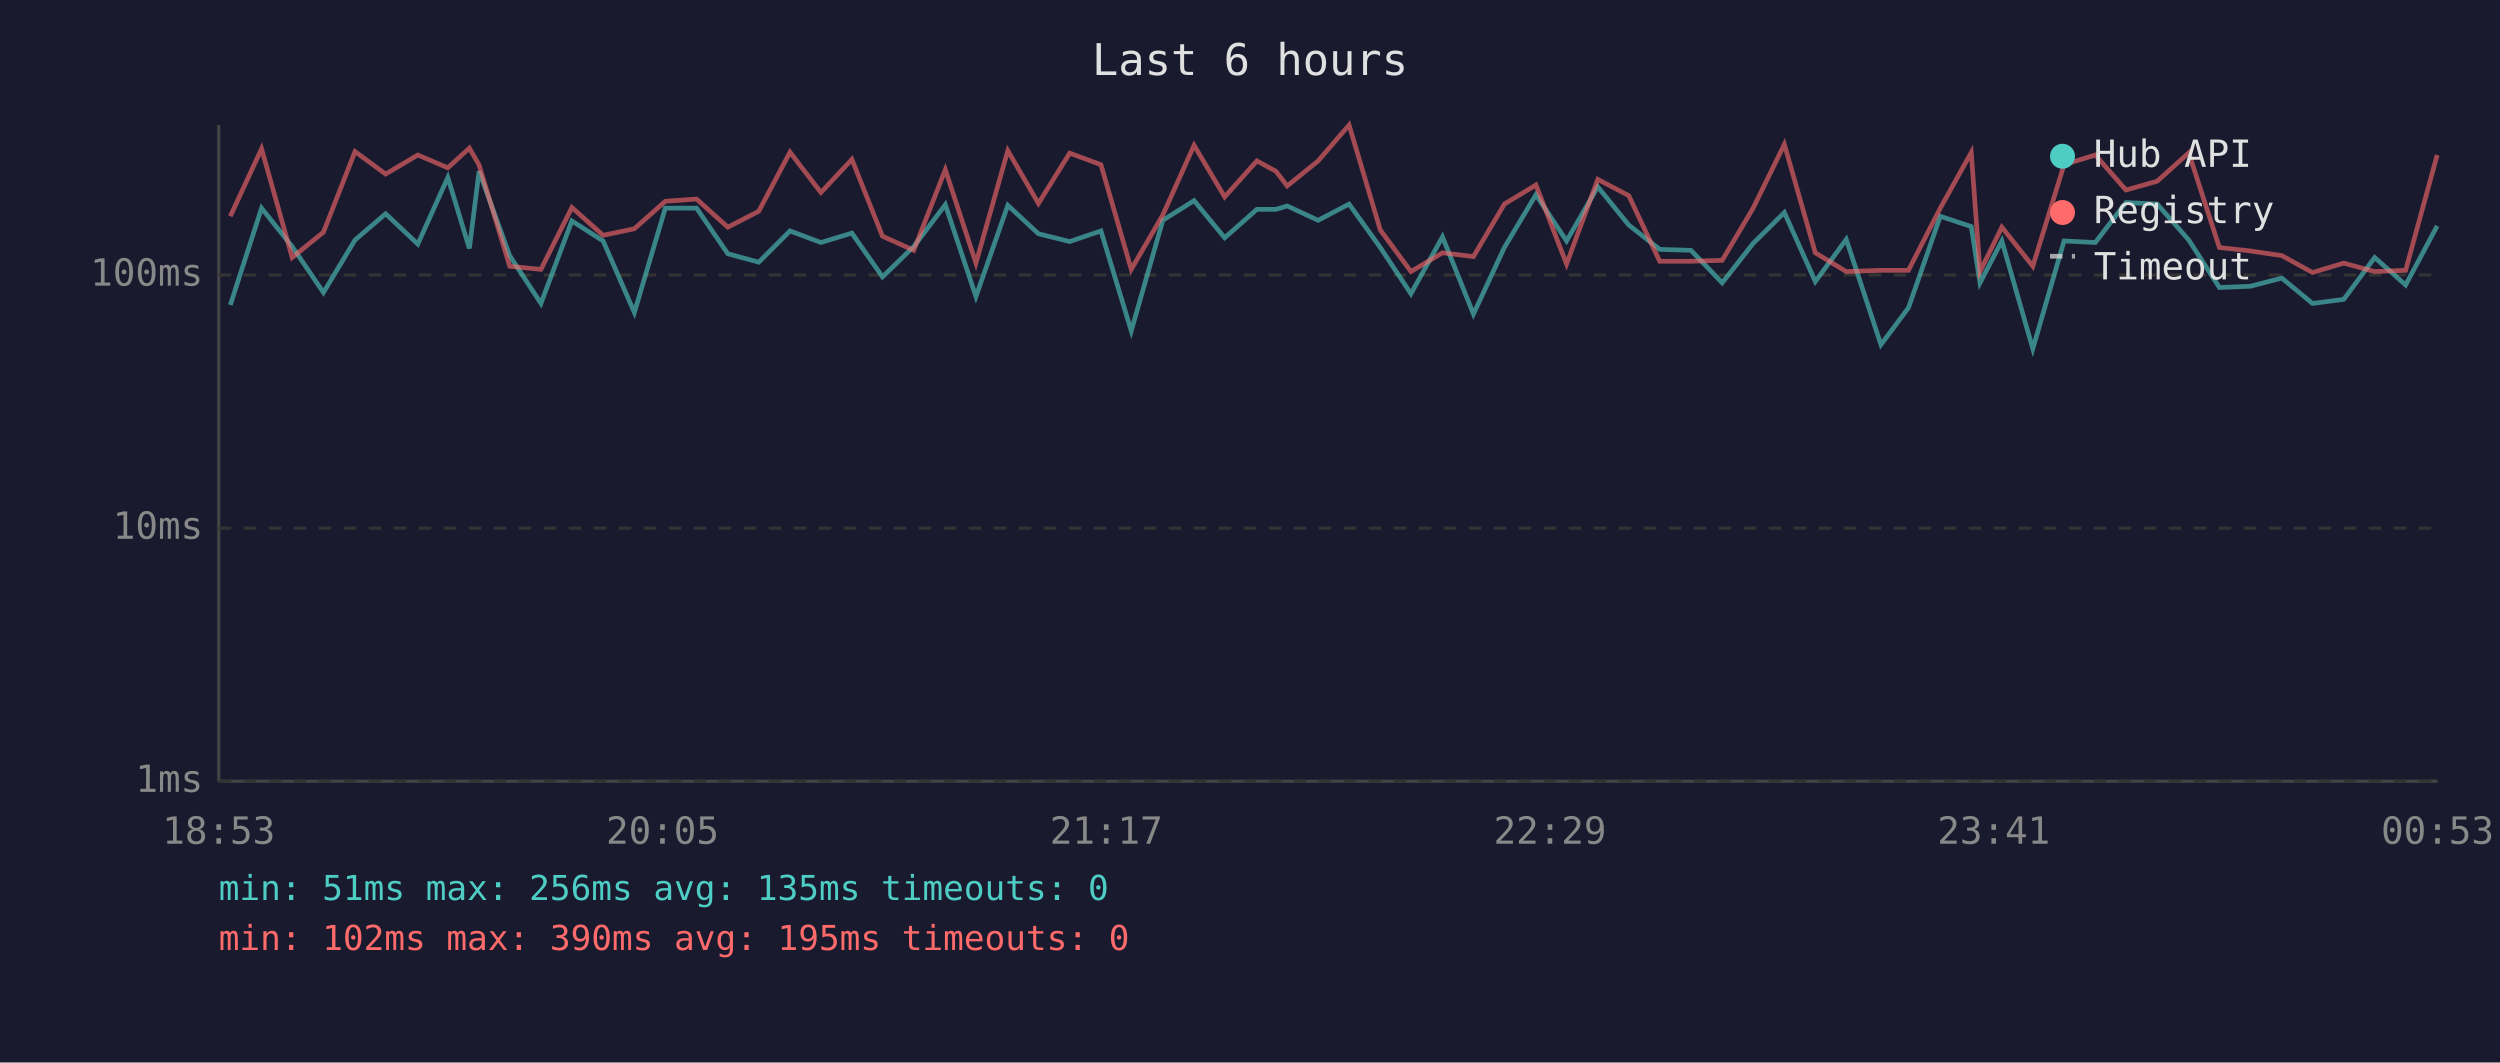
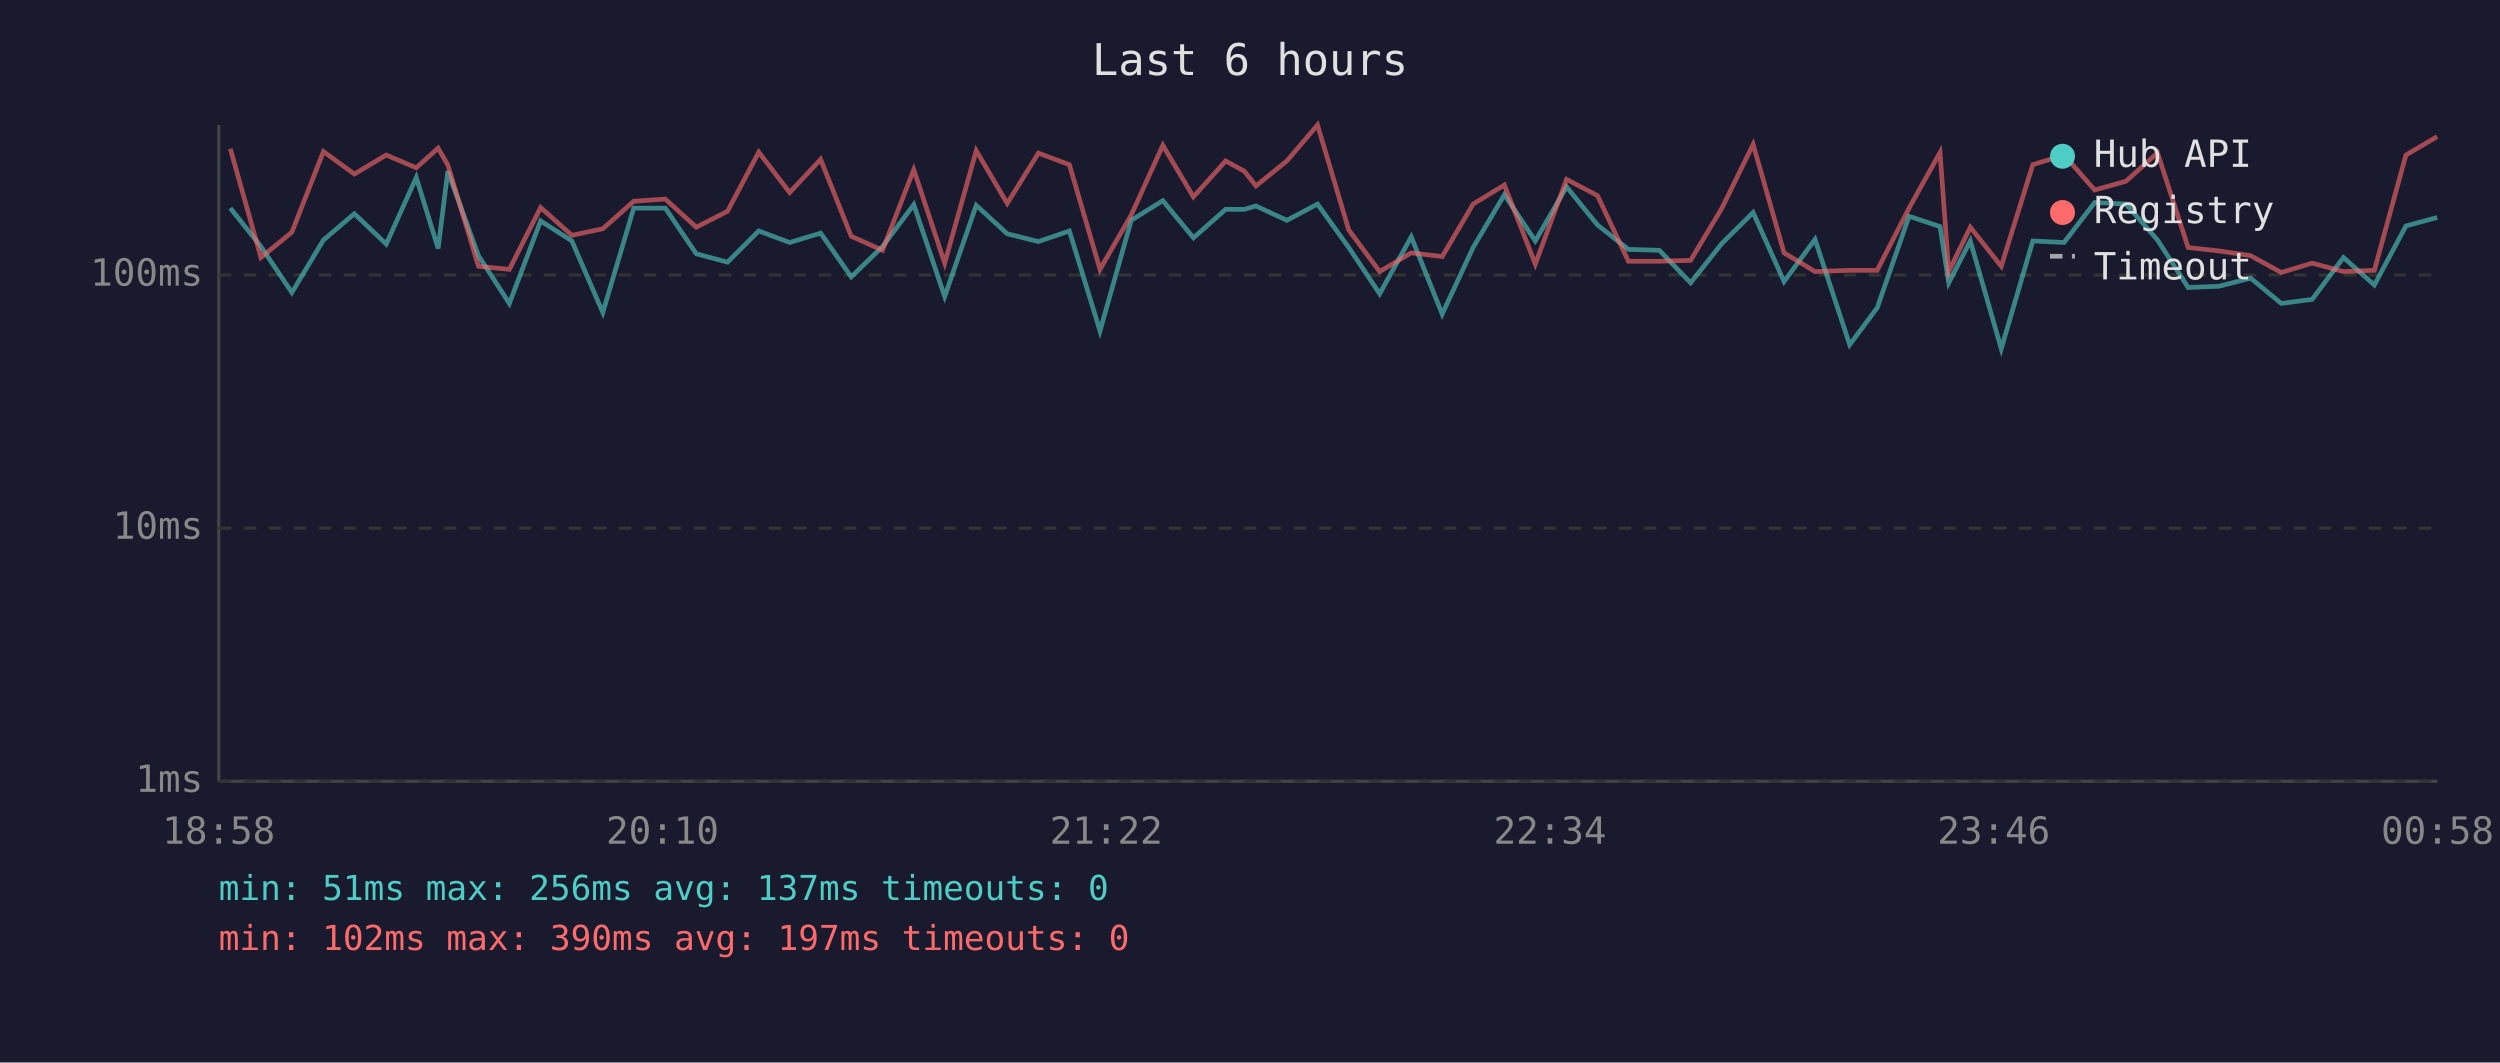
<svg xmlns="http://www.w3.org/2000/svg" viewBox="0 0 800 340" font-family="monospace" font-size="12">
  <rect width="800" height="340" fill="#1a1a2e" />
  <text x="400" y="24" fill="#e0e0e0" font-size="14" text-anchor="middle">Last 6 hours</text>
  <line x1="70" y1="40" x2="70" y2="250" stroke="#444" stroke-width="1" />
  <line x1="70" y1="250" x2="780" y2="250" stroke="#444" stroke-width="1" />
  <line x1="70" y1="250" x2="780" y2="250" stroke="#333" stroke-width="1" stroke-dasharray="4" />
  <text x="65" y="250" fill="#888" text-anchor="end" dominant-baseline="middle">1ms</text>
  <line x1="70" y1="169" x2="780" y2="169" stroke="#333" stroke-width="1" stroke-dasharray="4" />
  <text x="65" y="169" fill="#888" text-anchor="end" dominant-baseline="middle">10ms</text>
  <line x1="70" y1="88" x2="780" y2="88" stroke="#333" stroke-width="1" stroke-dasharray="4" />
  <text x="65" y="88" fill="#888" text-anchor="end" dominant-baseline="middle">100ms</text>
-   <text x="70" y="270" fill="#888" text-anchor="middle">18:53</text>
-   <text x="212" y="270" fill="#888" text-anchor="middle">20:05</text>
-   <text x="354" y="270" fill="#888" text-anchor="middle">21:17</text>
-   <text x="496" y="270" fill="#888" text-anchor="middle">22:29</text>
-   <text x="638" y="270" fill="#888" text-anchor="middle">23:41</text>
-   <text x="780" y="270" fill="#888" text-anchor="middle">00:53</text>
-   <polyline points="73.7,97.6 83.7,66.6 93.5,78.9 103.5,93.6 113.6,76.8 123.4,68.4 133.7,78.1 143.3,56.8 150.2,79.5 153.3,54.8 163.1,81.8 173.1,97.1 183.0,70.7 193.0,77.1 203.0,100.0 212.9,66.6 222.9,66.6 232.9,81.2 242.8,83.9 252.8,73.9 262.7,77.6 272.6,74.6 282.4,88.6 292.4,78.9 302.5,65.5 312.3,94.9 322.5,65.7 332.3,74.8 342.3,77.3 352.3,73.9 362.0,105.9 372.1,70.5 382.1,64.2 391.9,76.1 402.2,67.0 408.3,67.0 411.9,65.9 421.8,70.5 431.7,65.3 441.7,79.2 451.5,94.0 461.6,75.8 471.5,100.5 481.4,79.2 491.5,62.3 501.3,77.1 511.3,59.8 521.2,72.0 531.1,79.8 541.1,80.1 551.1,90.5 561.0,77.9 571.0,68.0 580.9,90.1 590.8,76.6 601.9,110.3 610.7,98.5 620.9,69.2 630.8,72.5 633.6,90.5 640.6,77.1 650.5,111.6 660.5,77.1 670.5,77.6 680.3,64.8 690.3,65.3 700.4,76.8 710.2,92.0 720.1,91.6 730.2,89.0 740.0,97.1 750.0,95.8 759.9,82.4 769.8,91.2 779.9,72.3" fill="none" stroke="#4ecdc4" stroke-width="1.5" opacity="0.6" />
-   <polyline points="73.7,69.2 83.7,47.6 93.5,82.4 103.5,74.3 113.6,48.5 123.4,55.7 133.7,49.6 143.3,53.7 150.2,47.4 153.3,52.8 163.1,85.2 173.1,86.2 183.0,66.4 193.0,75.3 203.0,73.2 212.9,64.4 222.9,63.7 232.9,72.7 242.8,67.6 252.8,48.7 262.7,61.6 272.6,51.0 282.4,75.6 292.4,80.1 302.5,54.3 312.3,84.2 322.5,48.2 332.3,65.1 342.3,49.0 352.3,52.7 362.0,86.2 372.1,68.8 382.1,46.5 391.9,63.0 402.2,51.5 408.3,54.8 411.9,59.5 421.8,51.5 431.7,40.0 441.7,73.6 451.5,86.9 461.6,80.9 471.5,82.1 481.4,65.3 491.5,59.2 501.3,84.5 511.3,57.4 521.2,62.6 531.1,83.6 541.1,83.6 551.1,83.3 561.0,66.6 571.0,46.2 580.9,80.9 590.8,86.9 601.9,86.5 610.7,86.5 620.9,66.6 630.8,48.8 633.6,86.9 640.6,72.7 650.5,85.2 660.5,52.7 670.5,49.6 680.3,60.8 690.3,58.0 700.4,48.9 710.2,79.2 720.1,80.3 730.2,81.8 740.0,87.2 750.0,84.2 759.9,86.9 769.8,86.5 779.9,49.6" fill="none" stroke="#ff6b6b" stroke-width="1.5" opacity="0.6" />
+   <text x="70" y="270" fill="#888" text-anchor="middle">18:58</text>
+   <text x="212" y="270" fill="#888" text-anchor="middle">20:10</text>
+   <text x="354" y="270" fill="#888" text-anchor="middle">21:22</text>
+   <text x="496" y="270" fill="#888" text-anchor="middle">22:34</text>
+   <text x="638" y="270" fill="#888" text-anchor="middle">23:46</text>
+   <text x="780" y="270" fill="#888" text-anchor="middle">00:58</text>
+   <polyline points="73.7,66.6 83.5,78.9 93.4,93.6 103.5,76.8 113.4,68.4 123.6,78.1 133.2,56.8 140.2,79.5 143.3,54.8 153.1,81.8 163.0,97.1 173.0,70.7 183.0,77.1 192.9,100.0 202.8,66.6 212.9,66.6 222.8,81.2 232.8,83.9 242.8,73.9 252.7,77.6 262.6,74.6 272.4,88.6 282.4,78.9 292.4,65.5 302.3,94.9 312.4,65.7 322.3,74.8 332.3,77.3 342.2,73.9 352.0,105.9 362.0,70.5 372.1,64.2 381.9,76.1 392.2,67.0 398.2,67.0 401.9,65.9 411.8,70.5 421.6,65.3 431.6,79.2 441.5,94.0 451.6,75.8 461.5,100.5 471.4,79.2 481.4,62.3 491.3,77.1 501.3,59.8 511.2,72.0 521.1,79.8 531.0,80.1 541.0,90.5 551.0,77.9 561.0,68.0 570.9,90.1 580.8,76.6 591.9,110.3 600.7,98.5 610.9,69.2 620.8,72.5 623.6,90.5 630.5,77.1 640.4,111.6 650.5,77.1 660.5,77.6 670.3,64.8 680.3,65.3 690.4,76.8 700.2,92.0 710.1,91.6 720.2,89.0 730.0,97.1 739.9,95.8 749.9,82.4 759.8,91.2 769.9,72.3 779.9,69.6" fill="none" stroke="#4ecdc4" stroke-width="1.5" opacity="0.6" />
+   <polyline points="73.7,47.6 83.5,82.4 93.4,74.3 103.5,48.5 113.4,55.7 123.6,49.6 133.2,53.7 140.2,47.4 143.3,52.8 153.1,85.2 163.0,86.2 173.0,66.4 183.0,75.3 192.9,73.2 202.8,64.4 212.9,63.7 222.8,72.7 232.8,67.6 242.8,48.7 252.7,61.6 262.6,51.0 272.4,75.6 282.4,80.1 292.4,54.3 302.3,84.2 312.4,48.2 322.3,65.1 332.3,49.0 342.2,52.7 352.0,86.2 362.0,68.8 372.1,46.5 381.9,63.0 392.2,51.5 398.2,54.8 401.9,59.5 411.8,51.5 421.6,40.0 431.6,73.6 441.5,86.9 451.6,80.9 461.5,82.1 471.4,65.3 481.4,59.2 491.3,84.5 501.3,57.4 511.2,62.6 521.1,83.6 531.0,83.6 541.0,83.3 551.0,66.6 561.0,46.2 570.9,80.9 580.8,86.9 591.9,86.5 600.7,86.5 610.9,66.6 620.8,48.8 623.6,86.9 630.5,72.7 640.4,85.2 650.5,52.7 660.5,49.6 670.3,60.8 680.3,58.0 690.4,48.9 700.2,79.2 710.1,80.3 720.2,81.8 730.0,87.2 739.9,84.2 749.9,86.9 759.8,86.5 769.9,49.6 779.9,43.7" fill="none" stroke="#ff6b6b" stroke-width="1.5" opacity="0.6" />
  <circle cx="660" cy="50" r="4" fill="#4ecdc4" />
  <text x="670" y="50" fill="#e0e0e0" dominant-baseline="middle">Hub API</text>
  <circle cx="660" cy="68" r="4" fill="#ff6b6b" />
  <text x="670" y="68" fill="#e0e0e0" dominant-baseline="middle">Registry</text>
  <line x1="656" y1="82" x2="664" y2="82" stroke="#e0e0e0" stroke-width="1.5" stroke-dasharray="4,3" opacity="0.7" />
  <text x="670" y="86" fill="#e0e0e0" dominant-baseline="middle">Timeout</text>
-   <text x="70" y="288" fill="#4ecdc4" font-size="11">min: 51ms  max: 256ms  avg: 135ms  timeouts: 0</text>
-   <text x="70" y="304" fill="#ff6b6b" font-size="11">min: 102ms  max: 390ms  avg: 195ms  timeouts: 0</text>
+   <text x="70" y="288" fill="#4ecdc4" font-size="11">min: 51ms  max: 256ms  avg: 137ms  timeouts: 0</text>
+   <text x="70" y="304" fill="#ff6b6b" font-size="11">min: 102ms  max: 390ms  avg: 197ms  timeouts: 0</text>
</svg>
